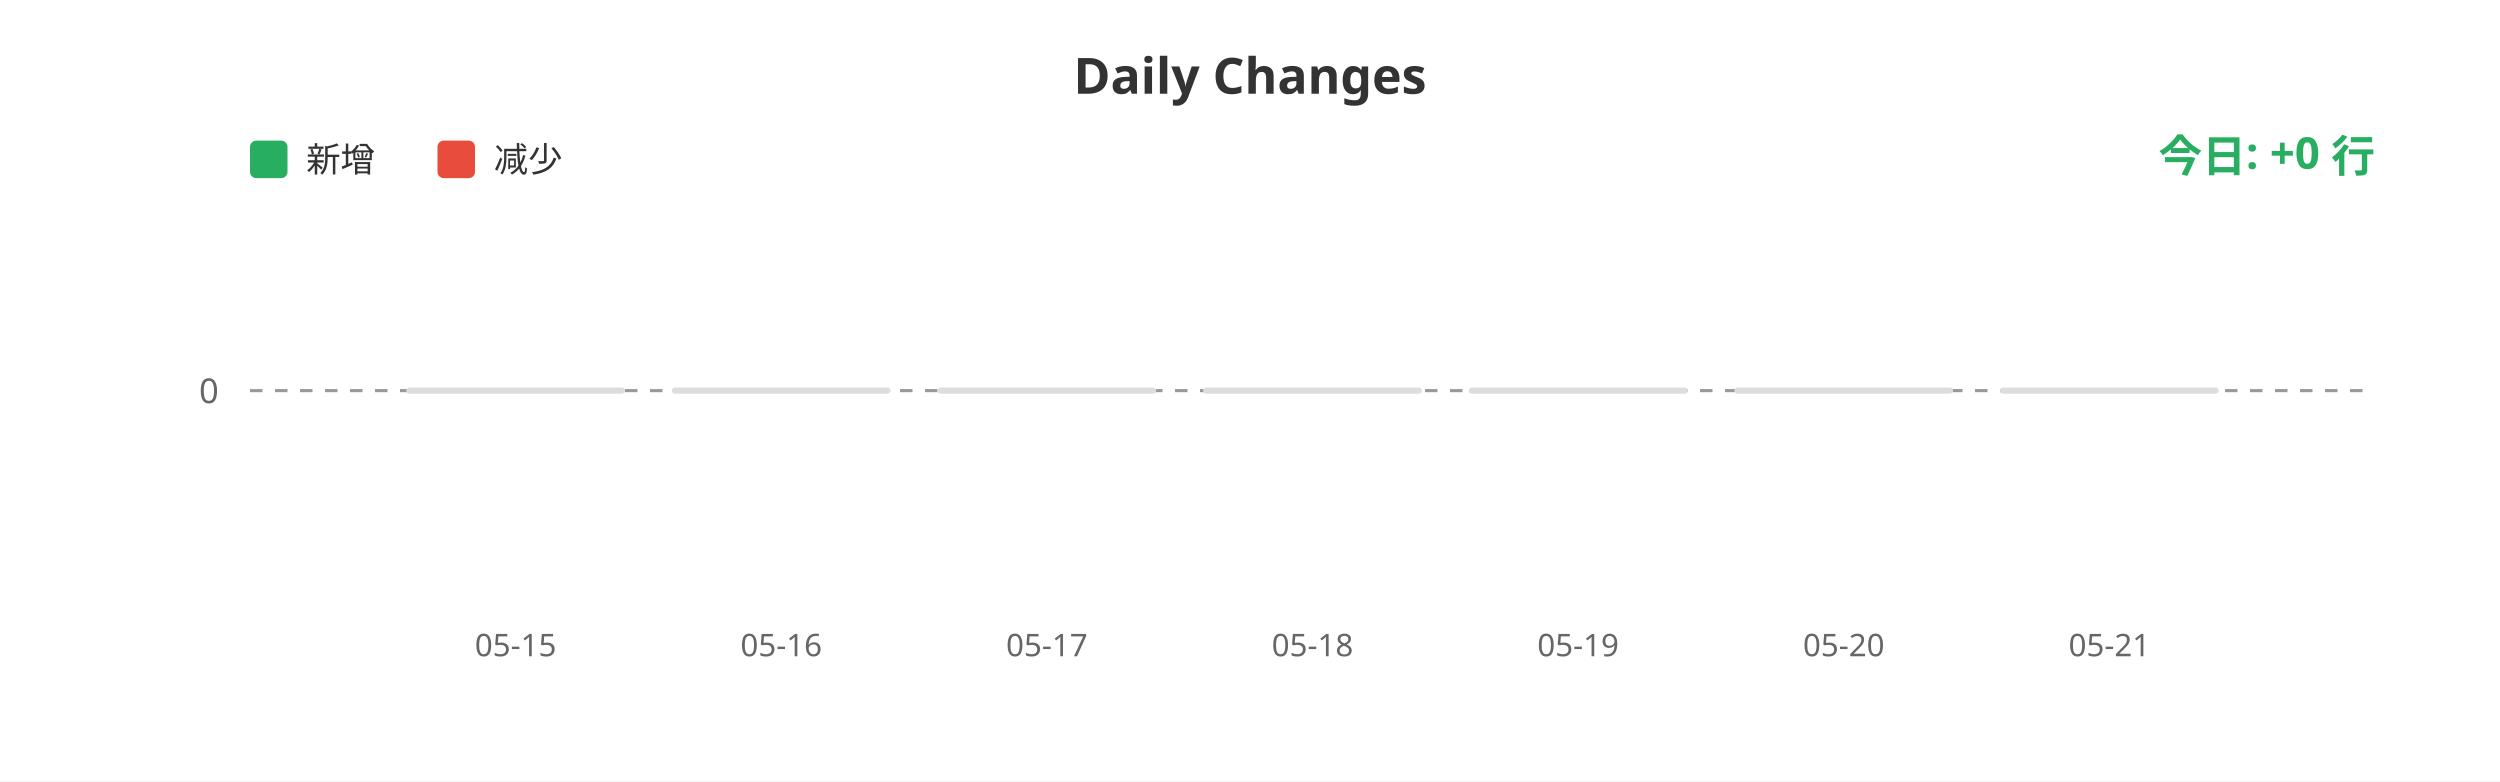
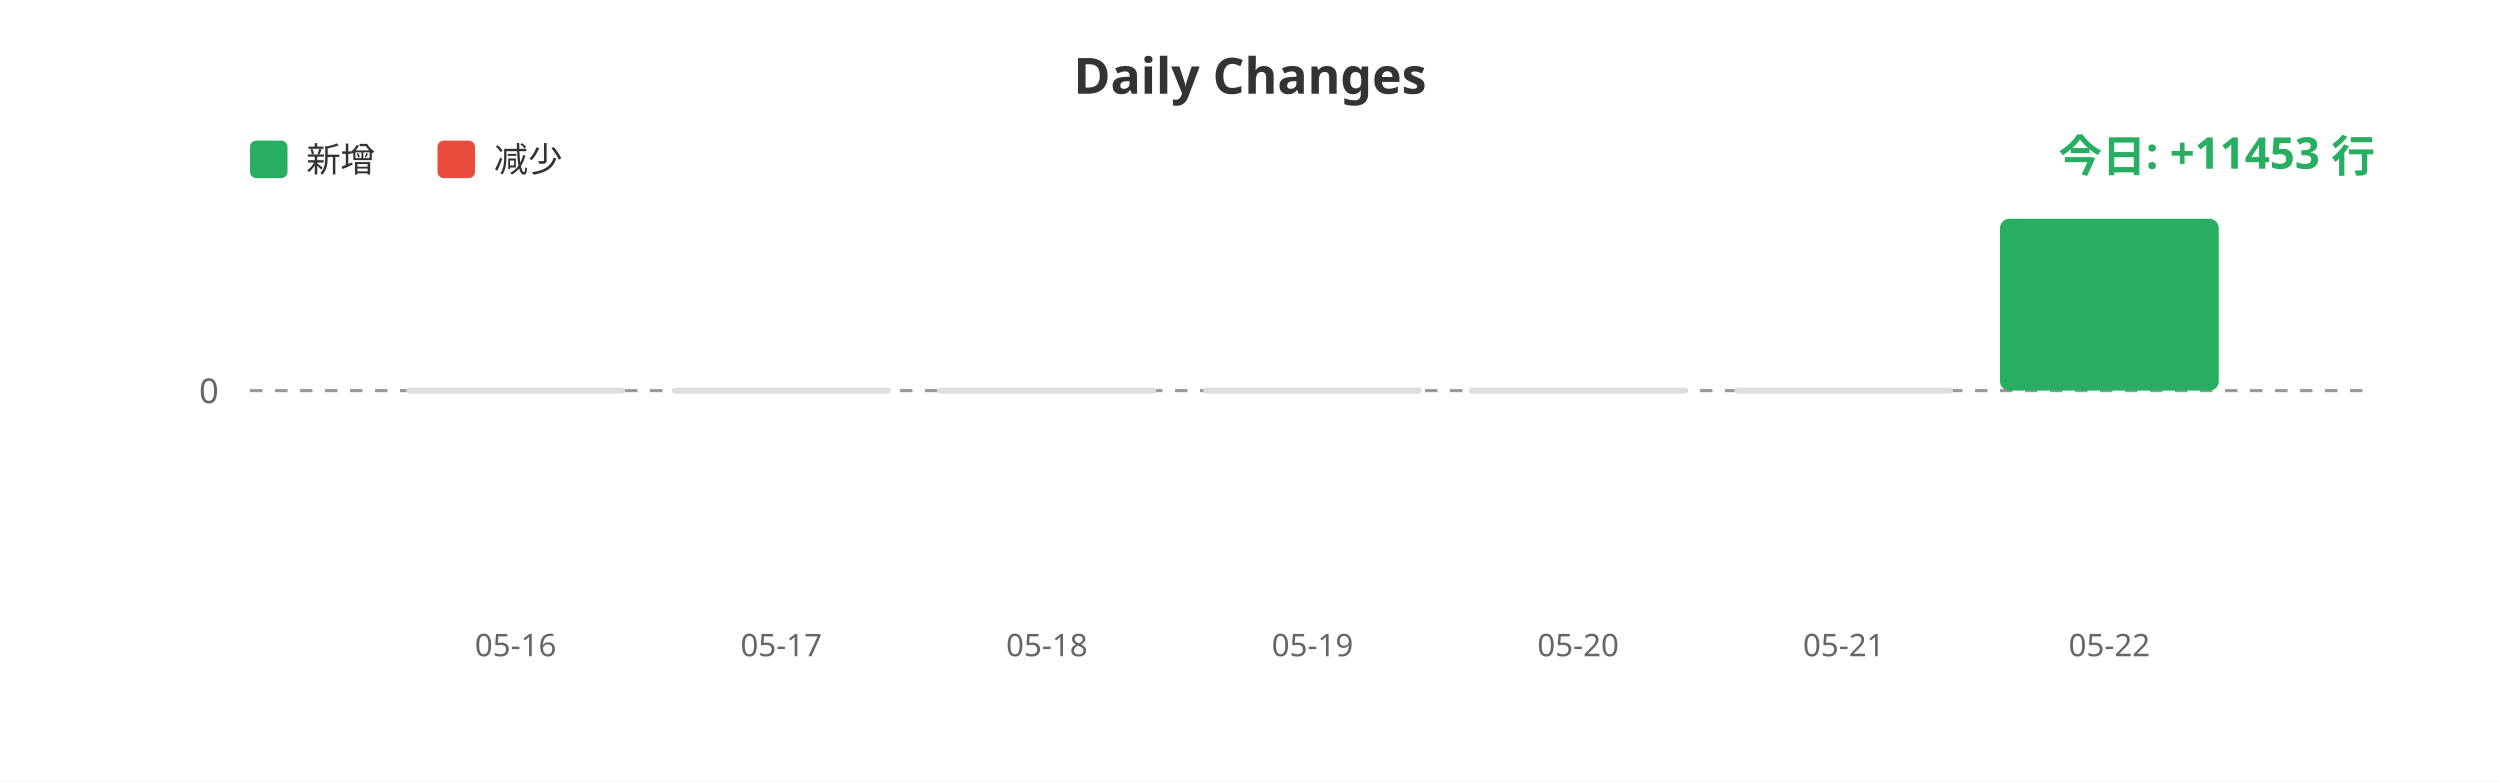
<svg xmlns="http://www.w3.org/2000/svg" width="800" height="250">
  <rect width="100%" height="100%" fill="#ffffff" />
  <text x="400" y="30" fill="#333" font-size="16" font-weight="bold" text-anchor="middle" font-family="sans-serif">Daily Changes</text>
  <rect x="80" y="45" width="12" height="12" fill="#27ae60" rx="2" />
  <text x="98" y="55" fill="#333" font-size="11" font-family="sans-serif">新增</text>
  <rect x="140" y="45" width="12" height="12" fill="#e74c3c" rx="2" />
  <text x="158" y="55" fill="#333" font-size="11" font-family="sans-serif">减少</text>
  <line x1="80" y1="125" x2="760" y2="125" stroke="#999" stroke-width="1" stroke-dasharray="4" />
  <text x="70" y="129" fill="#666" font-size="11" text-anchor="end" font-family="sans-serif">0</text>
  <rect x="130.0" y="124" width="70" height="2" fill="#ddd" rx="1" />
  <rect x="215.0" y="124" width="70" height="2" fill="#ddd" rx="1" />
  <rect x="300.0" y="124" width="70" height="2" fill="#ddd" rx="1" />
  <rect x="385.0" y="124" width="70" height="2" fill="#ddd" rx="1" />
  <rect x="470.0" y="124" width="70" height="2" fill="#ddd" rx="1" />
  <rect x="555.0" y="124" width="70" height="2" fill="#ddd" rx="1" />
-   <rect x="640.0" y="124" width="70" height="2" fill="#ddd" rx="1" />
-   <text x="165.0" y="210" fill="#666" font-size="10" text-anchor="middle" font-family="sans-serif">05-15</text>
-   <text x="250.0" y="210" fill="#666" font-size="10" text-anchor="middle" font-family="sans-serif">05-16</text>
-   <text x="335.0" y="210" fill="#666" font-size="10" text-anchor="middle" font-family="sans-serif">05-17</text>
-   <text x="420.0" y="210" fill="#666" font-size="10" text-anchor="middle" font-family="sans-serif">05-18</text>
-   <text x="505.0" y="210" fill="#666" font-size="10" text-anchor="middle" font-family="sans-serif">05-19</text>
-   <text x="590.0" y="210" fill="#666" font-size="10" text-anchor="middle" font-family="sans-serif">05-20</text>
-   <text x="675.0" y="210" fill="#666" font-size="10" text-anchor="middle" font-family="sans-serif">05-21</text>
-   <text x="760" y="55" fill="#27ae60" font-size="14" font-weight="bold" text-anchor="end" font-family="sans-serif">今日: +0 行</text>
+   <rect x="640.0" y="70.0" width="70" height="55.0" fill="#27ae60" rx="3" />
+   <text x="165.0" y="210" fill="#666" font-size="10" text-anchor="middle" font-family="sans-serif">05-16</text>
+   <text x="250.0" y="210" fill="#666" font-size="10" text-anchor="middle" font-family="sans-serif">05-17</text>
+   <text x="335.0" y="210" fill="#666" font-size="10" text-anchor="middle" font-family="sans-serif">05-18</text>
+   <text x="420.0" y="210" fill="#666" font-size="10" text-anchor="middle" font-family="sans-serif">05-19</text>
+   <text x="505.0" y="210" fill="#666" font-size="10" text-anchor="middle" font-family="sans-serif">05-20</text>
+   <text x="590.0" y="210" fill="#666" font-size="10" text-anchor="middle" font-family="sans-serif">05-21</text>
+   <text x="675.0" y="210" fill="#666" font-size="10" text-anchor="middle" font-family="sans-serif">05-22</text>
+   <text x="760" y="55" fill="#27ae60" font-size="14" font-weight="bold" text-anchor="end" font-family="sans-serif">今日: +11453 行</text>
</svg>
